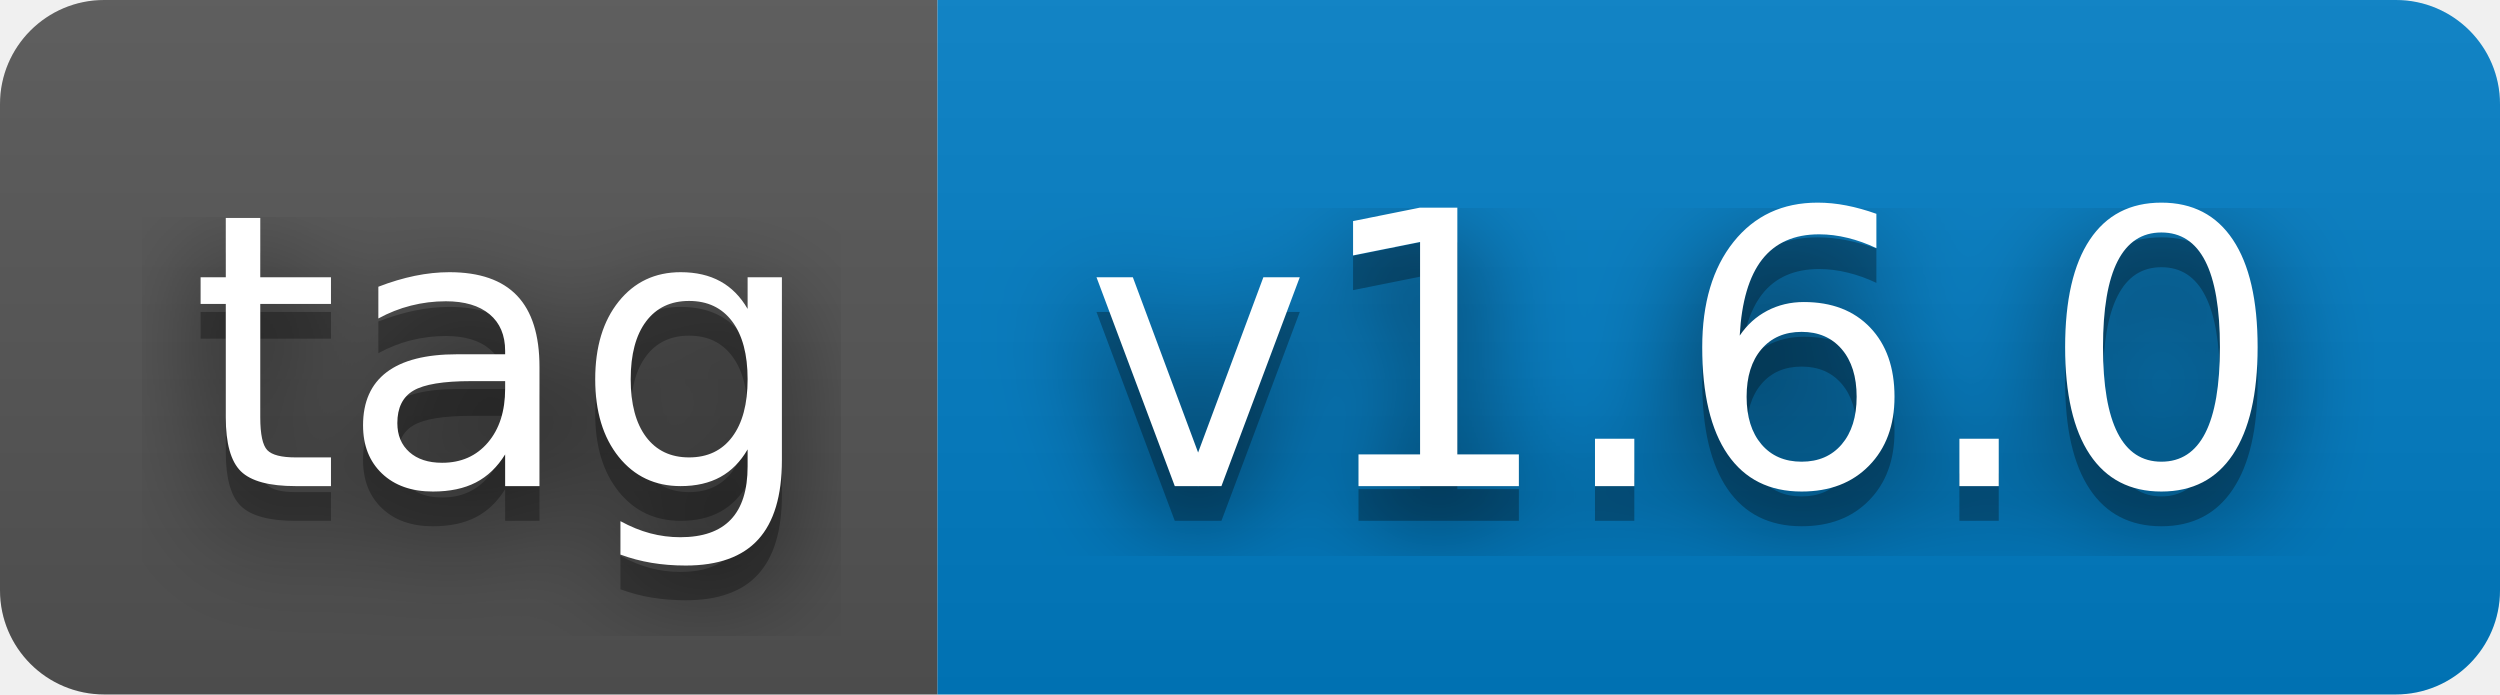
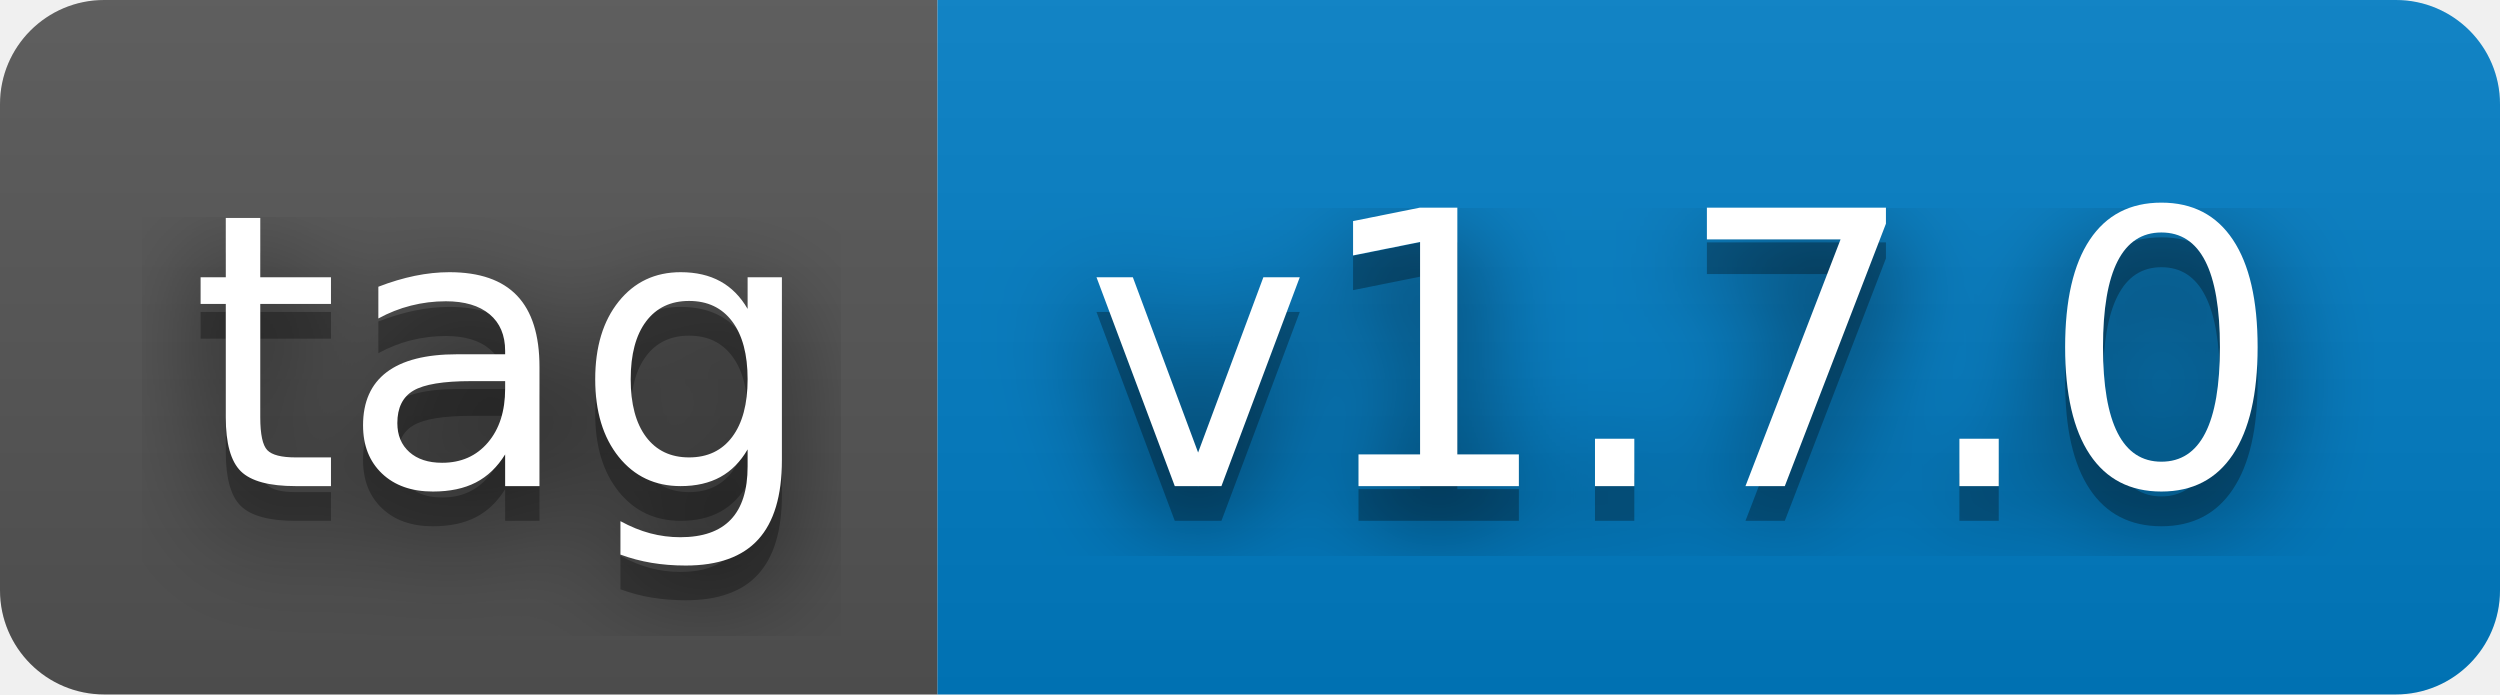
- <svg xmlns="http://www.w3.org/2000/svg" width="72" height="20" role="img" aria-label="tag: v1.6.0">
+ <svg xmlns="http://www.w3.org/2000/svg" width="72" height="20" role="img" aria-label="tag: v1.7.0">
  <filter id="blur">
    <feGaussianBlur stdDeviation="16" />
  </filter>
  <linearGradient id="s" x2="0" y2="100%">
    <stop offset="0" stop-color="#bbb" stop-opacity=".1" />
    <stop offset="1" stop-opacity=".1" />
  </linearGradient>
  <clipPath id="r">
    <rect width="72" height="20" rx="3" />
  </clipPath>
  <g clip-path="url(#r)">
    <rect width="27" height="20" fill="#555" />
    <rect x="27" width="45" height="20" fill="#007ec6" />
    <rect width="72" height="20" fill="url(#s)" />
  </g>
  <g fill="#fff" text-anchor="middle" font-family="Verdana,Geneva,DejaVu Sans,sans-serif" text-rendering="geometricPrecision" font-size="110">
    <g transform="scale(.1)">
      <g aria-hidden="true" fill="#010101">
        <text x="145" y="150" fill-opacity=".8" filter="url(#blur)" textLength="170">tag</text>
        <text x="145" y="150" fill-opacity=".3" textLength="170">tag</text>
      </g>
      <text x="145" y="140" textLength="170">tag</text>
    </g>
    <g transform="scale(.1)">
      <g aria-hidden="true" fill="#010101">
-         <text x="485" y="150" fill-opacity=".8" filter="url(#blur)" textLength="350">v1.6.0</text>
-         <text x="485" y="150" fill-opacity=".3" textLength="350">v1.6.0</text>
+         <text x="485" y="150" fill-opacity=".8" filter="url(#blur)" textLength="350">v1.7.0</text>
+         <text x="485" y="150" fill-opacity=".3" textLength="350">v1.7.0</text>
      </g>
-       <text x="485" y="140" textLength="350">v1.6.0</text>
+       <text x="485" y="140" textLength="350">v1.7.0</text>
    </g>
  </g>
</svg>
